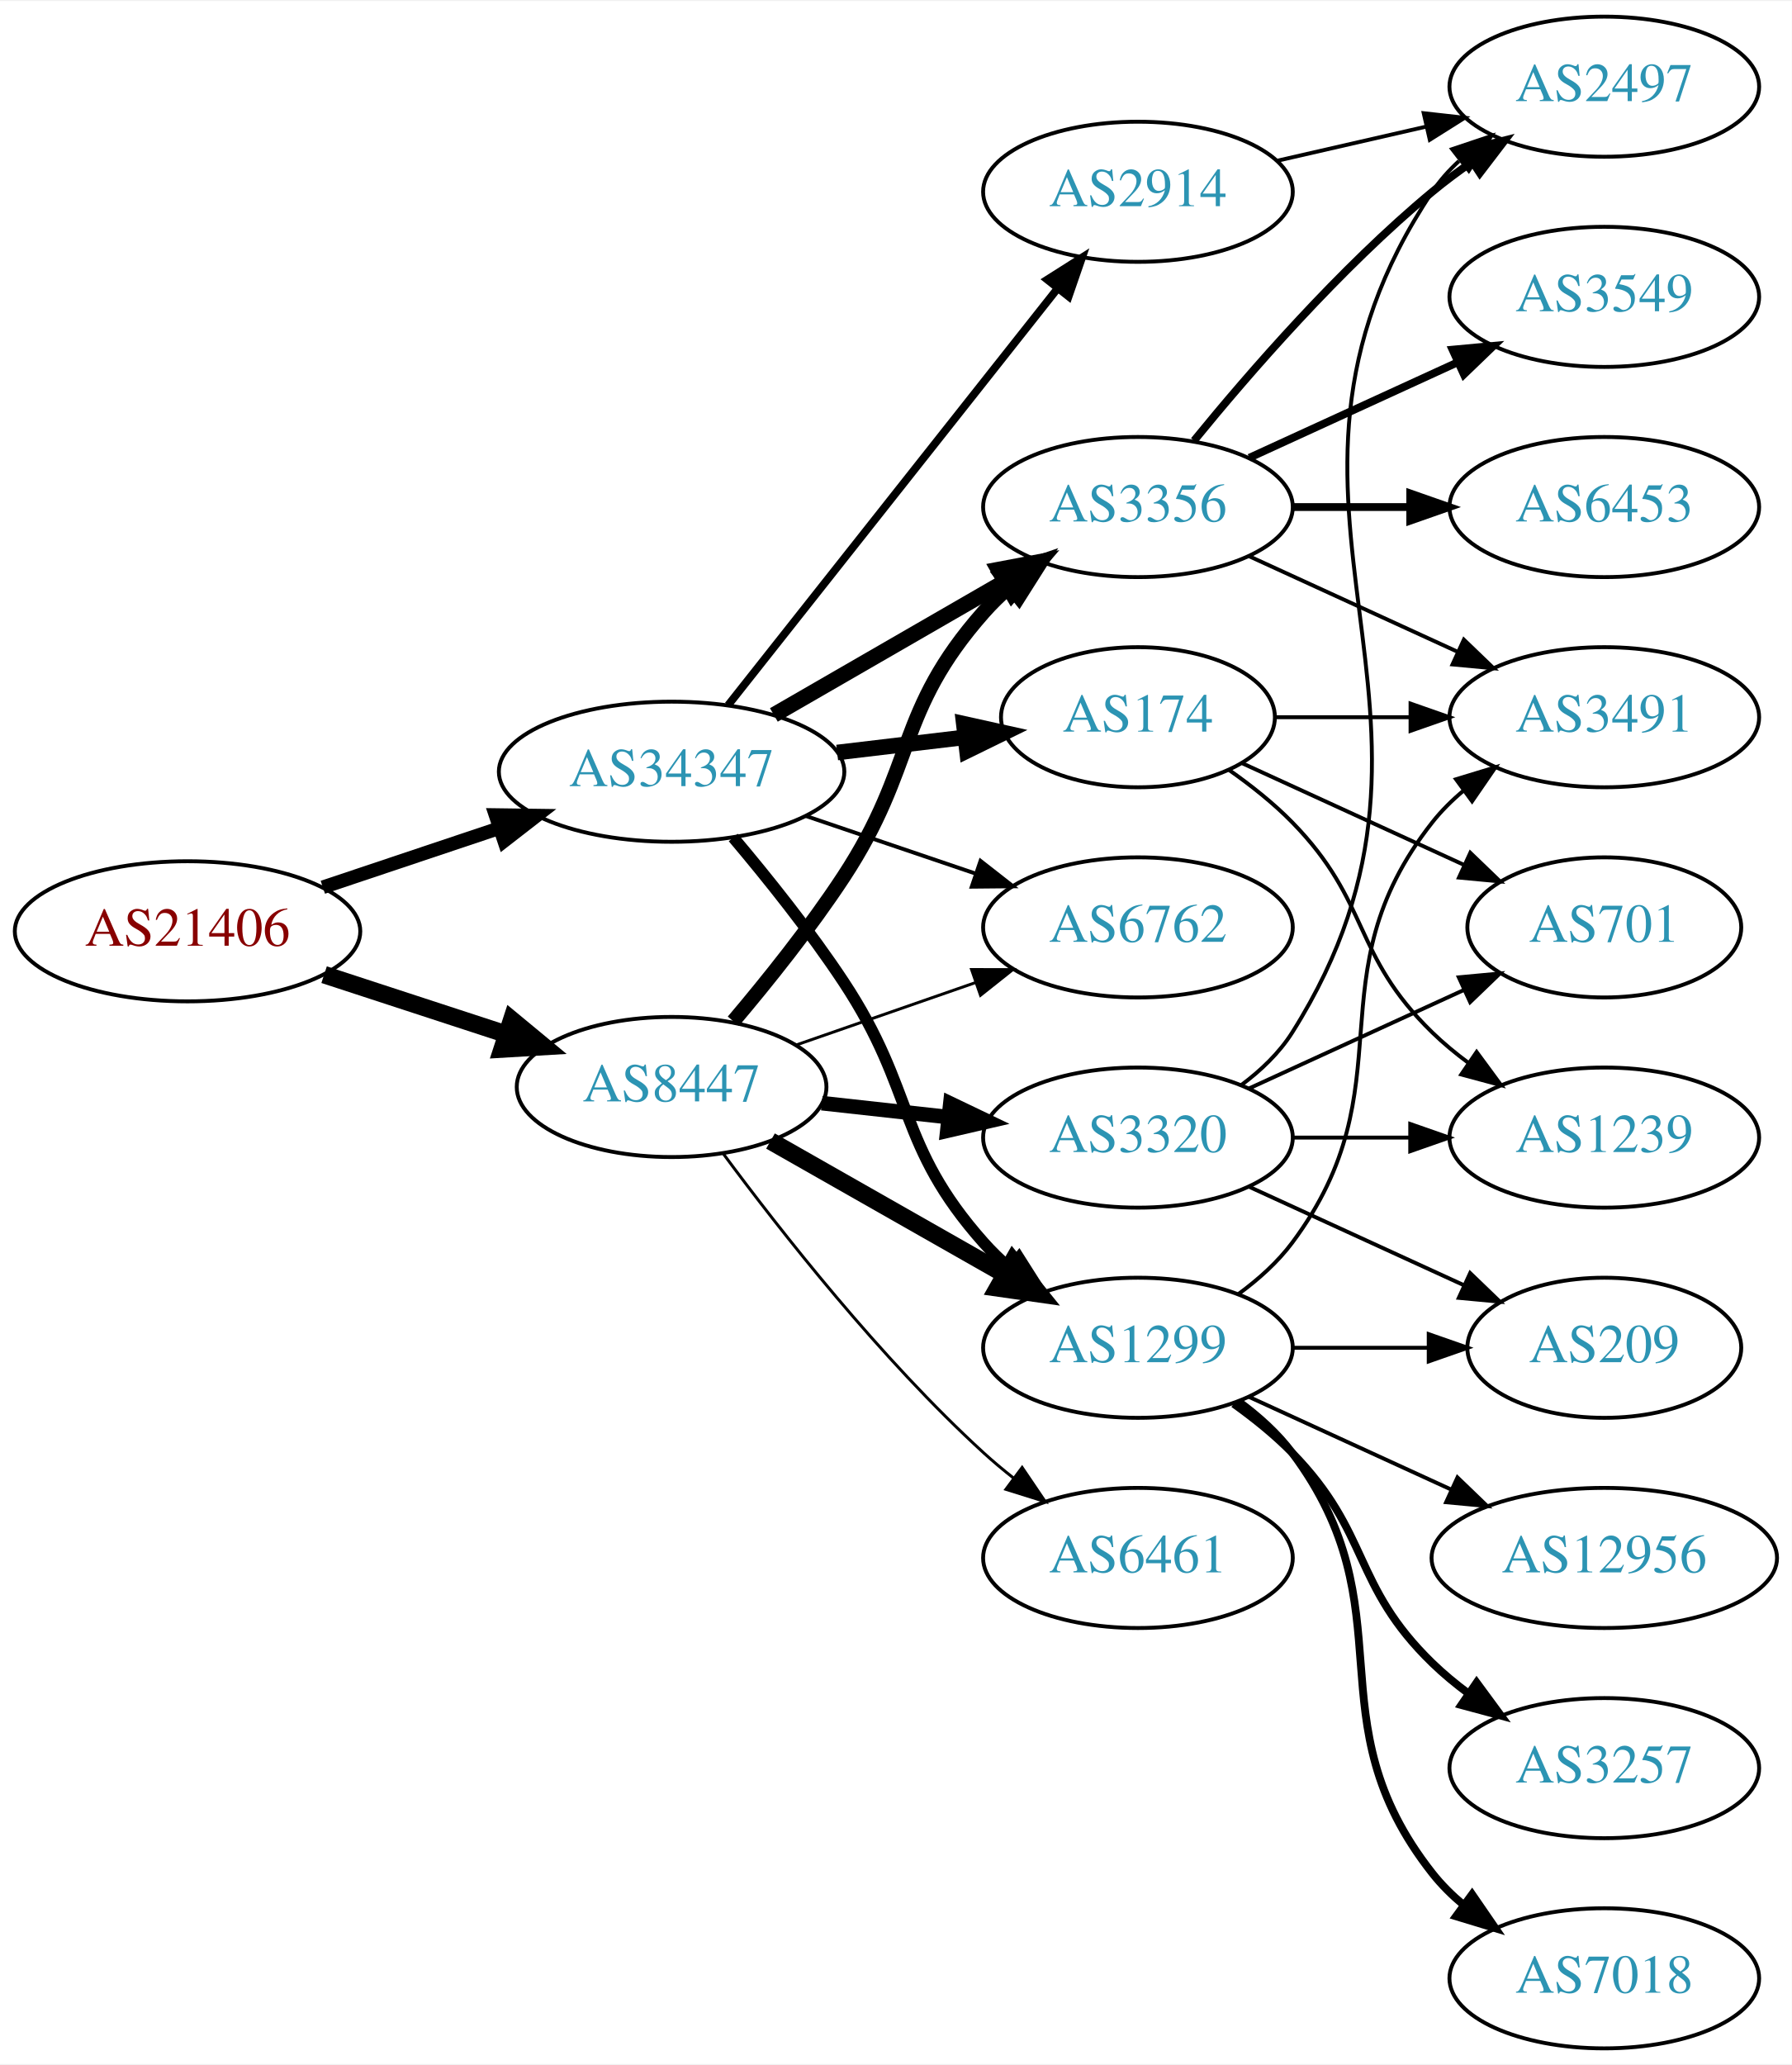
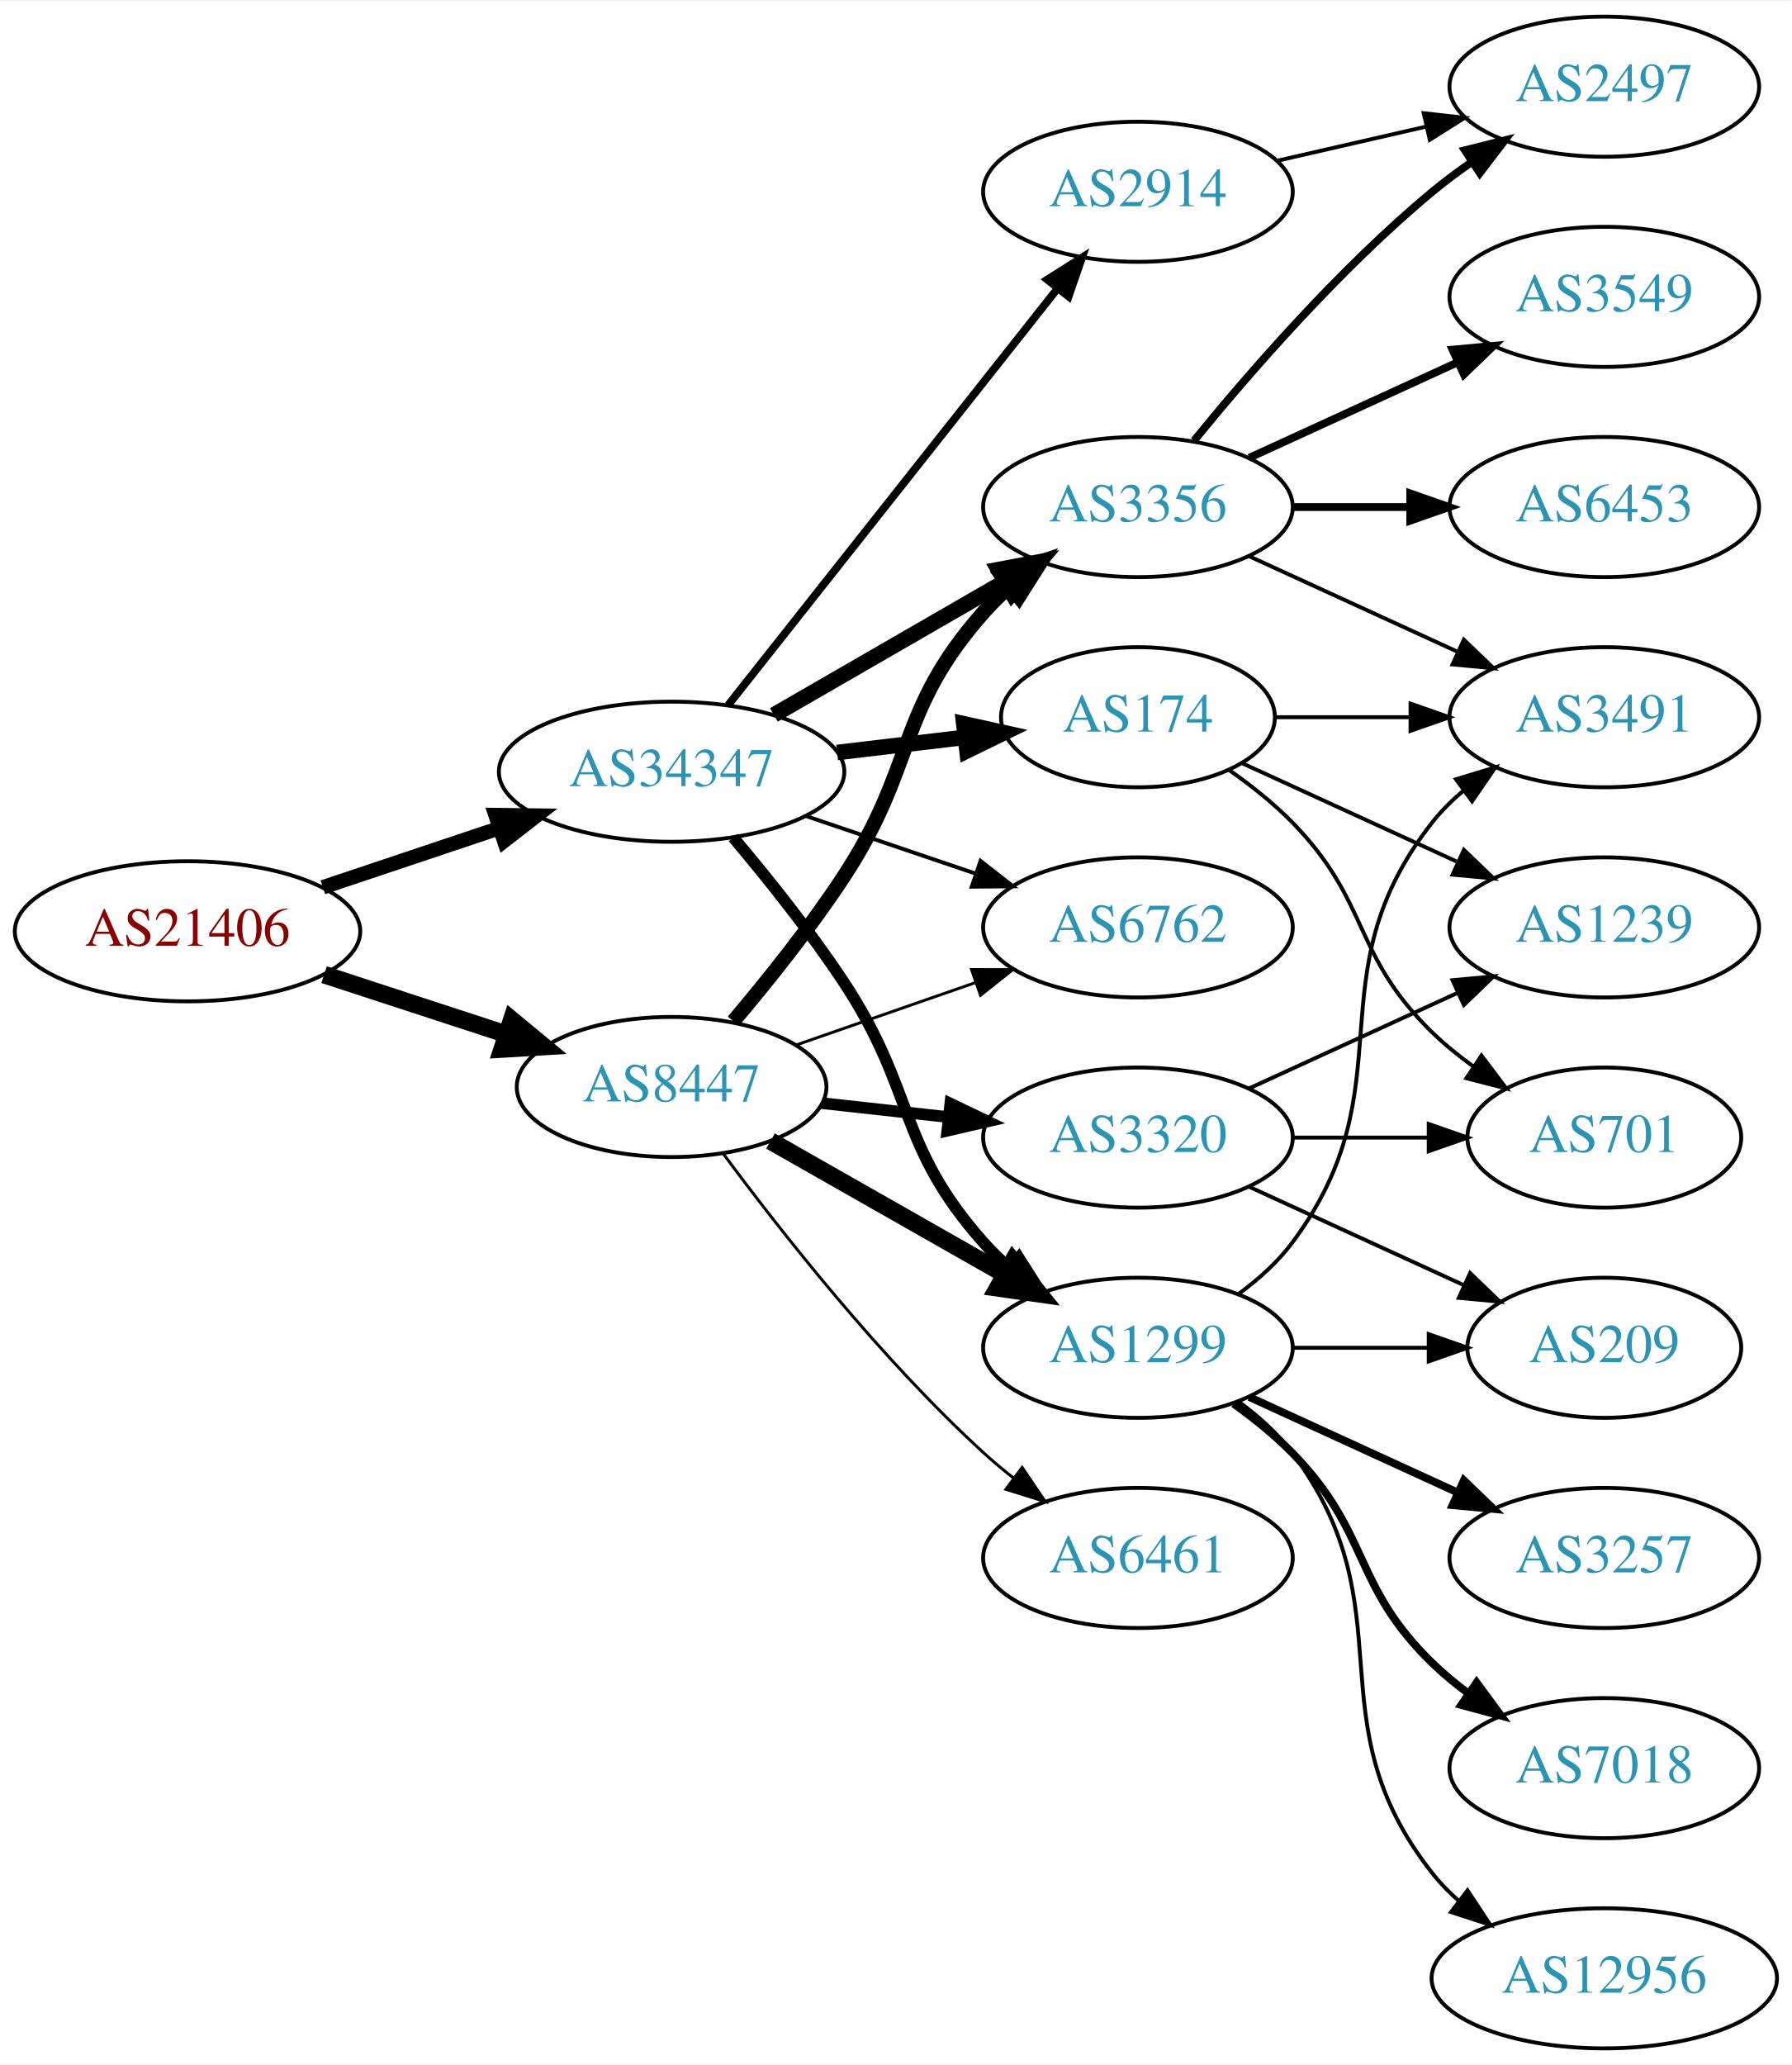
<svg xmlns="http://www.w3.org/2000/svg" xmlns:xlink="http://www.w3.org/1999/xlink" width="460pt" height="530pt" viewBox="0.00 0.00 460.47 530.00">
  <g id="graph0" class="graph" transform="scale(1 1) rotate(0) translate(4 526)">
    <polygon fill="white" stroke="none" points="-4,4 -4,-526 456.469,-526 456.469,4 -4,4" />
    <g id="node1" class="node">
      <g id="a_node1">
        <a xlink:href="/asn/21406" xlink:title="AS21406 ~ D. Swarovski KG [AT]">
          <ellipse fill="#ffffff" stroke="black" cx="44.196" cy="-287" rx="44.393" ry="18" />
          <text text-anchor="middle" x="44.196" y="-283.3" font-family="Times,serif" font-size="14.00" fill="#880000">AS21406</text>
        </a>
      </g>
    </g>
    <g id="node2" class="node">
      <g id="a_node2">
        <a xlink:href="/asn/8447" xlink:title="AS8447 ~ A1 Telekom Austria AG [AT]">
          <ellipse fill="#ffffff" stroke="black" cx="168.588" cy="-247" rx="39.794" ry="18" />
          <text text-anchor="middle" x="168.588" y="-243.3" font-family="Times,serif" font-size="14.00" fill="#2c94b3">AS8447</text>
        </a>
      </g>
    </g>
    <g id="edge1" class="edge">
      <path fill="none" stroke="black" stroke-width="4.5" d="M79.289,-275.858C93.795,-271.117 110.846,-265.544 126.077,-260.567" />
      <polygon fill="black" stroke="black" stroke-width="4.5" points="127.496,-264.245 135.778,-257.396 125.05,-256.76 127.496,-264.245" />
    </g>
    <g id="node3" class="node">
      <g id="a_node3">
        <a xlink:href="/asn/34347" xlink:title="AS34347 ~ HALLAG Kommunal GmbH [AT]">
          <ellipse fill="#ffffff" stroke="black" cx="168.588" cy="-328" rx="44.393" ry="18" />
          <text text-anchor="middle" x="168.588" y="-324.3" font-family="Times,serif" font-size="14.00" fill="#2c94b3">AS34347</text>
        </a>
      </g>
    </g>
    <g id="edge2" class="edge">
-       <path fill="none" stroke="black" stroke-width="3.5" d="M78.964,-298.312C93.01,-303.017 109.488,-308.537 124.399,-313.532" />
-       <polygon fill="black" stroke="black" stroke-width="3.5" points="123.336,-316.867 133.93,-316.725 125.56,-310.23 123.336,-316.867" />
+       <path fill="none" stroke="black" stroke-width="3.706" d="M78.964,-298.312C93.01,-303.017 109.488,-308.537 124.399,-313.532" />
+       <polygon fill="black" stroke="black" stroke-width="3.706" points="123.336,-316.867 133.93,-316.725 125.56,-310.23 123.336,-316.867" />
    </g>
    <g id="node4" class="node">
      <g id="a_node4">
+         <a xlink:href="/asn/1299" xlink:title="AS1299 ~ Telia Carrier [EU]">
+           <ellipse fill="#ffffff" stroke="black" cx="288.431" cy="-180" rx="39.794" ry="18" />
+           <text text-anchor="middle" x="288.431" y="-176.3" font-family="Times,serif" font-size="14.00" fill="#2c94b3">AS1299</text>
+         </a>
+       </g>
+     </g>
+     <g id="edge3" class="edge">
+       <path fill="none" stroke="black" stroke-width="4.5" d="M194.005,-233.118C211.465,-223.191 235.165,-209.716 254.326,-198.822" />
+       <polygon fill="black" stroke="black" stroke-width="4.5" points="256.298,-202.23 263.045,-193.865 252.406,-195.384 256.298,-202.23" />
+     </g>
+     <g id="node5" class="node">
+       <g id="a_node5">
        <a xlink:href="/asn/3356" xlink:title="AS3356 ~ Level 3 Parent, LLC [US]">
          <ellipse fill="#ffffff" stroke="black" cx="288.431" cy="-396" rx="39.794" ry="18" />
          <text text-anchor="middle" x="288.431" y="-392.3" font-family="Times,serif" font-size="14.00" fill="#2c94b3">AS3356</text>
        </a>
      </g>
    </g>
-     <g id="edge3" class="edge">
+     <g id="edge4" class="edge">
      <path fill="none" stroke="black" stroke-width="3.75" d="M184.457,-263.885C193.216,-274.231 204.221,-287.952 212.784,-301 231.547,-329.589 226.135,-343.38 248.784,-369 250.766,-371.242 252.971,-373.394 255.293,-375.437" />
      <polygon fill="black" stroke="black" stroke-width="3.75" points="253.481,-378.466 263.494,-381.929 257.826,-372.978 253.481,-378.466" />
-     </g>
-     <g id="node5" class="node">
-       <g id="a_node5">
-         <a xlink:href="/asn/1299" xlink:title="AS1299 ~ Telia Carrier [EU]">
-           <ellipse fill="#ffffff" stroke="black" cx="288.431" cy="-180" rx="39.794" ry="18" />
-           <text text-anchor="middle" x="288.431" y="-176.3" font-family="Times,serif" font-size="14.00" fill="#2c94b3">AS1299</text>
-         </a>
-       </g>
-     </g>
-     <g id="edge4" class="edge">
-       <path fill="none" stroke="black" stroke-width="4.5" d="M194.005,-233.118C211.465,-223.191 235.165,-209.716 254.326,-198.822" />
-       <polygon fill="black" stroke="black" stroke-width="4.5" points="256.298,-202.23 263.045,-193.865 252.406,-195.384 256.298,-202.23" />
    </g>
    <g id="node6" class="node">
      <g id="a_node6">
        <a xlink:href="/asn/6762" xlink:title="AS6762 ~ TELECOM ITALIA SPARKLE S.p.A. [IT]">
          <ellipse fill="#ffffff" stroke="black" cx="288.431" cy="-288" rx="39.794" ry="18" />
          <text text-anchor="middle" x="288.431" y="-284.3" font-family="Times,serif" font-size="14.00" fill="#2c94b3">AS6762</text>
        </a>
      </g>
    </g>
    <g id="edge5" class="edge">
      <path fill="none" stroke="black" stroke-width="0.75" d="M200.55,-257.772C214.647,-262.677 231.523,-268.548 246.636,-273.807" />
      <polygon fill="black" stroke="black" stroke-width="0.75" points="245.672,-277.177 256.267,-277.157 247.972,-270.566 245.672,-277.177" />
    </g>
    <g id="node7" class="node">
      <g id="a_node7">
+         <a xlink:href="/asn/6461" xlink:title="AS6461 ~ Zayo Bandwidth [US]">
+           <ellipse fill="#ffffff" stroke="black" cx="288.431" cy="-126" rx="39.794" ry="18" />
+           <text text-anchor="middle" x="288.431" y="-122.3" font-family="Times,serif" font-size="14.00" fill="#2c94b3">AS6461</text>
+         </a>
+       </g>
+     </g>
+     <g id="edge6" class="edge">
+       <path fill="none" stroke="black" stroke-width="0.75" d="M181.846,-229.886C196.48,-210.106 222.316,-177.18 248.784,-153 251.201,-150.792 253.807,-148.615 256.482,-146.512" />
+       <polygon fill="black" stroke="black" stroke-width="0.75" points="258.665,-149.251 264.603,-140.476 254.489,-143.633 258.665,-149.251" />
+     </g>
+     <g id="node8" class="node">
+       <g id="a_node8">
        <a xlink:href="/asn/3320" xlink:title="AS3320 ~ DTAG [DE]">
          <ellipse fill="#ffffff" stroke="black" cx="288.431" cy="-234" rx="39.794" ry="18" />
          <text text-anchor="middle" x="288.431" y="-230.3" font-family="Times,serif" font-size="14.00" fill="#2c94b3">AS3320</text>
        </a>
      </g>
    </g>
-     <g id="edge6" class="edge">
-       <path fill="none" stroke="black" stroke-width="3.75" d="M207.198,-242.851C217.509,-241.713 228.827,-240.465 239.627,-239.274" />
-       <polygon fill="black" stroke="black" stroke-width="3.75" points="240.218,-242.73 249.774,-238.154 239.45,-235.772 240.218,-242.73" />
-     </g>
-     <g id="node8" class="node">
-       <g id="a_node8">
-         <a xlink:href="/asn/6461" xlink:title="AS6461 ~ Zayo Bandwidth [US]">
-           <ellipse fill="#ffffff" stroke="black" cx="288.431" cy="-126" rx="39.794" ry="18" />
-           <text text-anchor="middle" x="288.431" y="-122.3" font-family="Times,serif" font-size="14.00" fill="#2c94b3">AS6461</text>
-         </a>
-       </g>
-     </g>
    <g id="edge7" class="edge">
-       <path fill="none" stroke="black" stroke-width="0.75" d="M181.846,-229.886C196.48,-210.106 222.316,-177.18 248.784,-153 251.201,-150.792 253.807,-148.615 256.482,-146.512" />
-       <polygon fill="black" stroke="black" stroke-width="0.75" points="258.665,-149.251 264.603,-140.476 254.489,-143.633 258.665,-149.251" />
-     </g>
-     <g id="edge25" class="edge">
-       <path fill="none" stroke="black" stroke-width="4" d="M194.868,-342.588C212.188,-352.582 235.339,-365.941 254.155,-376.799" />
-       <polygon fill="black" stroke="black" stroke-width="4" points="252.588,-379.935 262.999,-381.902 256.087,-373.872 252.588,-379.935" />
+       <path fill="none" stroke="black" stroke-width="3" d="M207.198,-242.851C217.509,-241.713 228.827,-240.465 239.627,-239.274" />
+       <polygon fill="black" stroke="black" stroke-width="3" points="240.218,-242.73 249.774,-238.154 239.45,-235.772 240.218,-242.73" />
    </g>
    <g id="edge21" class="edge">
      <path fill="none" stroke="black" stroke-width="3" d="M184.428,-311.096C193.176,-300.743 204.181,-287.021 212.784,-274 231.419,-245.796 226.317,-232.257 248.784,-207 250.773,-204.764 252.982,-202.616 255.308,-200.577" />
      <polygon fill="black" stroke="black" stroke-width="3" points="257.84,-203.036 263.515,-194.09 253.5,-197.545 257.84,-203.036" />
+     </g>
+     <g id="edge24" class="edge">
+       <path fill="none" stroke="black" stroke-width="4" d="M194.868,-342.588C212.188,-352.582 235.339,-365.941 254.155,-376.799" />
+       <polygon fill="black" stroke="black" stroke-width="4" points="252.588,-379.935 262.999,-381.902 256.087,-373.872 252.588,-379.935" />
    </g>
    <g id="edge22" class="edge">
      <path fill="none" stroke="black" d="M203.042,-316.645C216.643,-312.028 232.485,-306.651 246.746,-301.81" />
      <polygon fill="black" stroke="black" points="247.975,-305.089 256.32,-298.56 245.725,-298.46 247.975,-305.089" />
    </g>
    <g id="node19" class="node">
      <g id="a_node19">
        <a xlink:href="/asn/174" xlink:title="AS174 ~ Cogent Communications [US]">
          <ellipse fill="#ffffff" stroke="black" cx="288.431" cy="-342" rx="35.194" ry="18" />
          <text text-anchor="middle" x="288.431" y="-338.3" font-family="Times,serif" font-size="14.00" fill="#2c94b3">AS174</text>
        </a>
      </g>
    </g>
-     <g id="edge23" class="edge">
+     <g id="edge20" class="edge">
      <path fill="none" stroke="black" stroke-width="4" d="M211.135,-332.936C221.781,-334.201 233.258,-335.564 243.996,-336.84" />
      <polygon fill="black" stroke="black" stroke-width="4" points="243.671,-340.326 254.014,-338.03 244.497,-333.375 243.671,-340.326" />
    </g>
    <g id="node20" class="node">
      <g id="a_node20">
        <a xlink:href="/asn/2914" xlink:title="AS2914 ~ NTT America, Inc. [US]">
          <ellipse fill="#ffffff" stroke="black" cx="288.431" cy="-477" rx="39.794" ry="18" />
          <text text-anchor="middle" x="288.431" y="-473.3" font-family="Times,serif" font-size="14.00" fill="#2c94b3">AS2914</text>
        </a>
      </g>
    </g>
-     <g id="edge24" class="edge">
+     <g id="edge23" class="edge">
      <path fill="none" stroke="black" stroke-width="2" d="M183.106,-345.092C203.884,-371.364 243.775,-421.802 267.757,-452.125" />
      <polygon fill="black" stroke="black" stroke-width="2" points="265.122,-454.435 274.07,-460.107 270.612,-450.093 265.122,-454.435" />
    </g>
    <g id="node11" class="node">
      <g id="a_node11">
        <a xlink:href="/asn/3491" xlink:title="AS3491 ~ PCCW Global, Inc. [US]">
          <ellipse fill="#ffffff" stroke="black" cx="408.273" cy="-342" rx="39.794" ry="18" />
          <text text-anchor="middle" x="408.273" y="-338.3" font-family="Times,serif" font-size="14.00" fill="#2c94b3">AS3491</text>
        </a>
      </g>
    </g>
-     <g id="edge14" class="edge">
-       <path fill="none" stroke="black" d="M317.06,-383.339C333.017,-376.027 353.287,-366.739 370.57,-358.819" />
-       <polygon fill="black" stroke="black" points="372.185,-361.929 379.818,-354.581 369.269,-355.565 372.185,-361.929" />
+     <g id="edge18" class="edge">
+       <path fill="none" stroke="black" d="M314.362,-193.882C319.438,-197.611 324.356,-202.016 328.077,-207 358.349,-247.542 332.779,-275.246 364.077,-315 366.402,-317.953 369.146,-320.67 372.105,-323.147" />
+       <polygon fill="black" stroke="black" points="370.165,-326.064 380.302,-329.145 374.298,-320.415 370.165,-326.064" />
    </g>
    <g id="node14" class="node">
      <g id="a_node14">
+         <a xlink:href="/asn/209" xlink:title="AS209 ~ CenturyLink Communications, LLC [US]">
+           <ellipse fill="#ffffff" stroke="black" cx="408.273" cy="-180" rx="35.194" ry="18" />
+           <text text-anchor="middle" x="408.273" y="-176.3" font-family="Times,serif" font-size="14.00" fill="#2c94b3">AS209</text>
+         </a>
+       </g>
+     </g>
+     <g id="edge19" class="edge">
+       <path fill="none" stroke="black" d="M328.343,-180C339.43,-180 351.59,-180 362.972,-180" />
+       <polygon fill="black" stroke="black" points="363.154,-183.5 373.154,-180 363.154,-176.5 363.154,-183.5" />
+     </g>
+     <g id="node16" class="node">
+       <g id="a_node16">
+         <a xlink:href="/asn/12956" xlink:title="AS12956 ~ TELXIUS [ES]">
+           <ellipse fill="#ffffff" stroke="black" cx="408.273" cy="-18" rx="44.393" ry="18" />
+           <text text-anchor="middle" x="408.273" y="-14.3" font-family="Times,serif" font-size="14.00" fill="#2c94b3">AS12956</text>
+         </a>
+       </g>
+     </g>
+     <g id="edge15" class="edge">
+       <path fill="none" stroke="black" d="M314.362,-166.118C319.438,-162.389 324.356,-157.984 328.077,-153 358.349,-112.458 332.779,-84.754 364.077,-45 366.101,-42.429 368.443,-40.037 370.967,-37.826" />
+       <polygon fill="black" stroke="black" points="373.124,-40.584 378.957,-31.739 368.882,-35.016 373.124,-40.584" />
+     </g>
+     <g id="node17" class="node">
+       <g id="a_node17">
+         <a xlink:href="/asn/3257" xlink:title="AS3257 ~ GTT [DE]">
+           <ellipse fill="#ffffff" stroke="black" cx="408.273" cy="-126" rx="39.794" ry="18" />
+           <text text-anchor="middle" x="408.273" y="-122.3" font-family="Times,serif" font-size="14.00" fill="#2c94b3">AS3257</text>
+         </a>
+       </g>
+     </g>
+     <g id="edge16" class="edge">
+       <path fill="none" stroke="black" stroke-width="2" d="M317.06,-167.339C333.017,-160.027 353.287,-150.739 370.57,-142.819" />
+       <polygon fill="black" stroke="black" stroke-width="2" points="372.185,-145.929 379.818,-138.581 369.269,-139.565 372.185,-145.929" />
+     </g>
+     <g id="node18" class="node">
+       <g id="a_node18">
+         <a xlink:href="/asn/7018" xlink:title="AS7018 ~ AT&amp;T Services, Inc. [US]">
+           <ellipse fill="#ffffff" stroke="black" cx="408.273" cy="-72" rx="39.794" ry="18" />
+           <text text-anchor="middle" x="408.273" y="-68.3" font-family="Times,serif" font-size="14.00" fill="#2c94b3">AS7018</text>
+         </a>
+       </g>
+     </g>
+     <g id="edge17" class="edge">
+       <path fill="none" stroke="black" stroke-width="2" d="M313.025,-165.611C318.281,-161.852 323.613,-157.563 328.077,-153 348.25,-132.383 343.384,-119.094 364.077,-99 366.922,-96.237 370.096,-93.614 373.396,-91.166" />
+       <polygon fill="black" stroke="black" stroke-width="2" points="375.462,-93.993 381.744,-85.462 371.513,-88.214 375.462,-93.993" />
+     </g>
+     <g id="node9" class="node">
+       <g id="a_node9">
+         <a xlink:href="/asn/2497" xlink:title="AS2497 ~ Internet Initiative Japan Inc. [JP]">
+           <ellipse fill="#ffffff" stroke="black" cx="408.273" cy="-504" rx="39.794" ry="18" />
+           <text text-anchor="middle" x="408.273" y="-500.3" font-family="Times,serif" font-size="14.00" fill="#2c94b3">AS2497</text>
+         </a>
+       </g>
+     </g>
+     <g id="edge8" class="edge">
+       <path fill="none" stroke="black" stroke-width="2" d="M302.85,-413.065C316.964,-430.375 340.379,-457.345 364.077,-477 367.294,-479.668 370.794,-482.27 374.365,-484.741" />
+       <polygon fill="black" stroke="black" stroke-width="2" points="372.442,-487.666 382.721,-490.236 376.288,-481.817 372.442,-487.666" />
+     </g>
+     <g id="node10" class="node">
+       <g id="a_node10">
        <a xlink:href="/asn/3549" xlink:title="AS3549 ~ Level 3 Parent, LLC [US]">
          <ellipse fill="#ffffff" stroke="black" cx="408.273" cy="-450" rx="39.794" ry="18" />
          <text text-anchor="middle" x="408.273" y="-446.3" font-family="Times,serif" font-size="14.00" fill="#2c94b3">AS3549</text>
        </a>
      </g>
    </g>
-     <g id="edge13" class="edge">
+     <g id="edge9" class="edge">
      <path fill="none" stroke="black" stroke-width="2" d="M317.06,-408.661C333.017,-415.973 353.287,-425.261 370.57,-433.181" />
      <polygon fill="black" stroke="black" stroke-width="2" points="369.269,-436.435 379.818,-437.419 372.185,-430.071 369.269,-436.435" />
    </g>
-     <g id="node15" class="node">
-       <g id="a_node15">
+     <g id="edge10" class="edge">
+       <path fill="none" stroke="black" d="M317.06,-383.339C333.017,-376.027 353.287,-366.739 370.57,-358.819" />
+       <polygon fill="black" stroke="black" points="372.185,-361.929 379.818,-354.581 369.269,-355.565 372.185,-361.929" />
+     </g>
+     <g id="node12" class="node">
+       <g id="a_node12">
        <a xlink:href="/asn/6453" xlink:title="AS6453 ~ TATA COMMUNICATIONS (AMERICA) INC [US]">
          <ellipse fill="#ffffff" stroke="black" cx="408.273" cy="-396" rx="39.794" ry="18" />
          <text text-anchor="middle" x="408.273" y="-392.3" font-family="Times,serif" font-size="14.00" fill="#2c94b3">AS6453</text>
        </a>
      </g>
    </g>
-     <g id="edge15" class="edge">
+     <g id="edge11" class="edge">
      <path fill="none" stroke="black" stroke-width="2" d="M328.343,-396C337.897,-396 348.246,-396 358.209,-396" />
      <polygon fill="black" stroke="black" stroke-width="2" points="358.402,-399.5 368.402,-396 358.402,-392.5 358.402,-399.5" />
    </g>
-     <g id="node16" class="node">
-       <g id="a_node16">
-         <a xlink:href="/asn/2497" xlink:title="AS2497 ~ Internet Initiative Japan Inc. [JP]">
-           <ellipse fill="#ffffff" stroke="black" cx="408.273" cy="-504" rx="39.794" ry="18" />
-           <text text-anchor="middle" x="408.273" y="-500.3" font-family="Times,serif" font-size="14.00" fill="#2c94b3">AS2497</text>
-         </a>
-       </g>
-     </g>
-     <g id="edge16" class="edge">
-       <path fill="none" stroke="black" stroke-width="2" d="M302.85,-413.065C316.964,-430.375 340.379,-457.345 364.077,-477 367.294,-479.668 370.794,-482.27 374.365,-484.741" />
-       <polygon fill="black" stroke="black" stroke-width="2" points="372.442,-487.666 382.721,-490.236 376.288,-481.817 372.442,-487.666" />
-     </g>
-     <g id="node9" class="node">
-       <g id="a_node9">
-         <a xlink:href="/asn/12956" xlink:title="AS12956 ~ TELXIUS [ES]">
-           <ellipse fill="#ffffff" stroke="black" cx="408.273" cy="-126" rx="44.393" ry="18" />
-           <text text-anchor="middle" x="408.273" y="-122.3" font-family="Times,serif" font-size="14.00" fill="#2c94b3">AS12956</text>
-         </a>
-       </g>
-     </g>
-     <g id="edge8" class="edge">
-       <path fill="none" stroke="black" d="M317.06,-167.339C332.557,-160.238 352.124,-151.272 369.071,-143.506" />
-       <polygon fill="black" stroke="black" points="370.54,-146.683 378.173,-139.335 367.624,-140.319 370.54,-146.683" />
-     </g>
-     <g id="node10" class="node">
-       <g id="a_node10">
-         <a xlink:href="/asn/3257" xlink:title="AS3257 ~ GTT [DE]">
-           <ellipse fill="#ffffff" stroke="black" cx="408.273" cy="-72" rx="39.794" ry="18" />
-           <text text-anchor="middle" x="408.273" y="-68.3" font-family="Times,serif" font-size="14.00" fill="#2c94b3">AS3257</text>
-         </a>
-       </g>
-     </g>
-     <g id="edge9" class="edge">
-       <path fill="none" stroke="black" stroke-width="2" d="M313.025,-165.611C318.281,-161.852 323.613,-157.563 328.077,-153 348.25,-132.383 343.384,-119.094 364.077,-99 366.922,-96.237 370.096,-93.614 373.396,-91.166" />
-       <polygon fill="black" stroke="black" stroke-width="2" points="375.462,-93.993 381.744,-85.462 371.513,-88.214 375.462,-93.993" />
-     </g>
-     <g id="edge10" class="edge">
-       <path fill="none" stroke="black" d="M314.362,-193.882C319.438,-197.611 324.356,-202.016 328.077,-207 358.349,-247.542 332.779,-275.246 364.077,-315 366.402,-317.953 369.146,-320.67 372.105,-323.147" />
-       <polygon fill="black" stroke="black" points="370.165,-326.064 380.302,-329.145 374.298,-320.415 370.165,-326.064" />
-     </g>
-     <g id="node12" class="node">
-       <g id="a_node12">
-         <a xlink:href="/asn/209" xlink:title="AS209 ~ CenturyLink Communications, LLC [US]">
-           <ellipse fill="#ffffff" stroke="black" cx="408.273" cy="-180" rx="35.194" ry="18" />
-           <text text-anchor="middle" x="408.273" y="-176.3" font-family="Times,serif" font-size="14.00" fill="#2c94b3">AS209</text>
-         </a>
-       </g>
-     </g>
-     <g id="edge11" class="edge">
-       <path fill="none" stroke="black" d="M328.343,-180C339.43,-180 351.59,-180 362.972,-180" />
-       <polygon fill="black" stroke="black" points="363.154,-183.5 373.154,-180 363.154,-176.5 363.154,-183.5" />
-     </g>
    <g id="node13" class="node">
      <g id="a_node13">
-         <a xlink:href="/asn/7018" xlink:title="AS7018 ~ AT&amp;T Services, Inc. [US]">
-           <ellipse fill="#ffffff" stroke="black" cx="408.273" cy="-18" rx="39.794" ry="18" />
-           <text text-anchor="middle" x="408.273" y="-14.3" font-family="Times,serif" font-size="14.00" fill="#2c94b3">AS7018</text>
+         <a xlink:href="/asn/701" xlink:title="AS701 ~ UUNET [US]">
+           <ellipse fill="#ffffff" stroke="black" cx="408.273" cy="-234" rx="35.194" ry="18" />
+           <text text-anchor="middle" x="408.273" y="-230.3" font-family="Times,serif" font-size="14.00" fill="#2c94b3">AS701</text>
        </a>
      </g>
    </g>
    <g id="edge12" class="edge">
-       <path fill="none" stroke="black" stroke-width="2" d="M314.362,-166.118C319.438,-162.389 324.356,-157.984 328.077,-153 358.349,-112.458 332.779,-84.754 364.077,-45 366.402,-42.047 369.146,-39.33 372.105,-36.853" />
-       <polygon fill="black" stroke="black" stroke-width="2" points="374.298,-39.585 380.302,-30.855 370.165,-33.936 374.298,-39.585" />
-     </g>
-     <g id="edge19" class="edge">
+       <path fill="none" stroke="black" d="M328.343,-234C339.43,-234 351.59,-234 362.972,-234" />
+       <polygon fill="black" stroke="black" points="363.154,-237.5 373.154,-234 363.154,-230.5 363.154,-237.5" />
+     </g>
+     <g id="edge13" class="edge">
      <path fill="none" stroke="black" d="M317.06,-221.339C333.476,-213.817 354.457,-204.202 372.054,-196.139" />
      <polygon fill="black" stroke="black" points="373.799,-199.189 381.432,-191.842 370.883,-192.826 373.799,-199.189" />
    </g>
-     <g id="edge20" class="edge">
-       <path fill="none" stroke="black" d="M314.957,-247.472C320.002,-251.223 324.757,-255.74 328.077,-261 380.027,-343.3 310.039,-396.056 364.077,-477 365.992,-479.869 368.326,-482.49 370.907,-484.872" />
-       <polygon fill="black" stroke="black" points="369.171,-487.954 379.219,-491.313 373.458,-482.421 369.171,-487.954" />
-     </g>
-     <g id="node17" class="node">
-       <g id="a_node17">
-         <a xlink:href="/asn/701" xlink:title="AS701 ~ UUNET [US]">
-           <ellipse fill="#ffffff" stroke="black" cx="408.273" cy="-288" rx="35.194" ry="18" />
-           <text text-anchor="middle" x="408.273" y="-284.3" font-family="Times,serif" font-size="14.00" fill="#2c94b3">AS701</text>
-         </a>
-       </g>
-     </g>
-     <g id="edge17" class="edge">
-       <path fill="none" stroke="black" d="M317.06,-246.661C333.476,-254.183 354.457,-263.798 372.054,-271.861" />
-       <polygon fill="black" stroke="black" points="370.883,-275.174 381.432,-276.158 373.799,-268.811 370.883,-275.174" />
-     </g>
-     <g id="node18" class="node">
-       <g id="a_node18">
+     <g id="node15" class="node">
+       <g id="a_node15">
        <a xlink:href="/asn/1239" xlink:title="AS1239 ~ Sprint [US]">
-           <ellipse fill="#ffffff" stroke="black" cx="408.273" cy="-234" rx="39.794" ry="18" />
-           <text text-anchor="middle" x="408.273" y="-230.3" font-family="Times,serif" font-size="14.00" fill="#2c94b3">AS1239</text>
-         </a>
-       </g>
-     </g>
-     <g id="edge18" class="edge">
-       <path fill="none" stroke="black" d="M328.343,-234C337.897,-234 348.246,-234 358.209,-234" />
-       <polygon fill="black" stroke="black" points="358.402,-237.5 368.402,-234 358.402,-230.5 358.402,-237.5" />
+           <ellipse fill="#ffffff" stroke="black" cx="408.273" cy="-288" rx="39.794" ry="18" />
+           <text text-anchor="middle" x="408.273" y="-284.3" font-family="Times,serif" font-size="14.00" fill="#2c94b3">AS1239</text>
+         </a>
+       </g>
+     </g>
+     <g id="edge14" class="edge">
+       <path fill="none" stroke="black" d="M317.06,-246.661C333.017,-253.973 353.287,-263.261 370.57,-271.181" />
+       <polygon fill="black" stroke="black" points="369.269,-274.435 379.818,-275.419 372.185,-268.071 369.269,-274.435" />
    </g>
    <g id="edge27" class="edge">
      <path fill="none" stroke="black" d="M323.833,-342C334.657,-342 346.824,-342 358.451,-342" />
      <polygon fill="black" stroke="black" points="358.482,-345.5 368.482,-342 358.482,-338.5 358.482,-345.5" />
    </g>
+     <g id="edge25" class="edge">
+       <path fill="none" stroke="black" d="M311.814,-328.468C317.455,-324.51 323.269,-319.914 328.077,-315 348.25,-294.383 343.384,-281.094 364.077,-261 367.305,-257.866 370.956,-254.911 374.734,-252.188" />
+       <polygon fill="black" stroke="black" points="376.713,-255.075 383.094,-246.617 372.832,-249.25 376.713,-255.075" />
+     </g>
    <g id="edge26" class="edge">
-       <path fill="none" stroke="black" d="M315.292,-330.149C332.023,-322.482 354.013,-312.406 372.297,-304.028" />
-       <polygon fill="black" stroke="black" points="373.84,-307.171 381.473,-299.823 370.924,-300.807 373.84,-307.171" />
+       <path fill="none" stroke="black" d="M315.292,-330.149C331.413,-322.762 352.415,-313.138 370.28,-304.952" />
+       <polygon fill="black" stroke="black" points="372.199,-307.923 379.832,-300.575 369.282,-301.559 372.199,-307.923" />
    </g>
    <g id="edge28" class="edge">
-       <path fill="none" stroke="black" d="M311.814,-328.468C317.455,-324.51 323.269,-319.914 328.077,-315 348.25,-294.383 343.384,-281.094 364.077,-261 366.922,-258.237 370.096,-255.614 373.396,-253.166" />
-       <polygon fill="black" stroke="black" points="375.462,-255.994 381.744,-247.462 371.513,-250.214 375.462,-255.994" />
-     </g>
-     <g id="edge29" class="edge">
      <path fill="none" stroke="black" d="M324.15,-484.955C336.15,-487.704 349.771,-490.825 362.463,-493.733" />
      <polygon fill="black" stroke="black" points="361.866,-497.187 372.395,-496.009 363.429,-490.364 361.866,-497.187" />
    </g>
  </g>
</svg>
